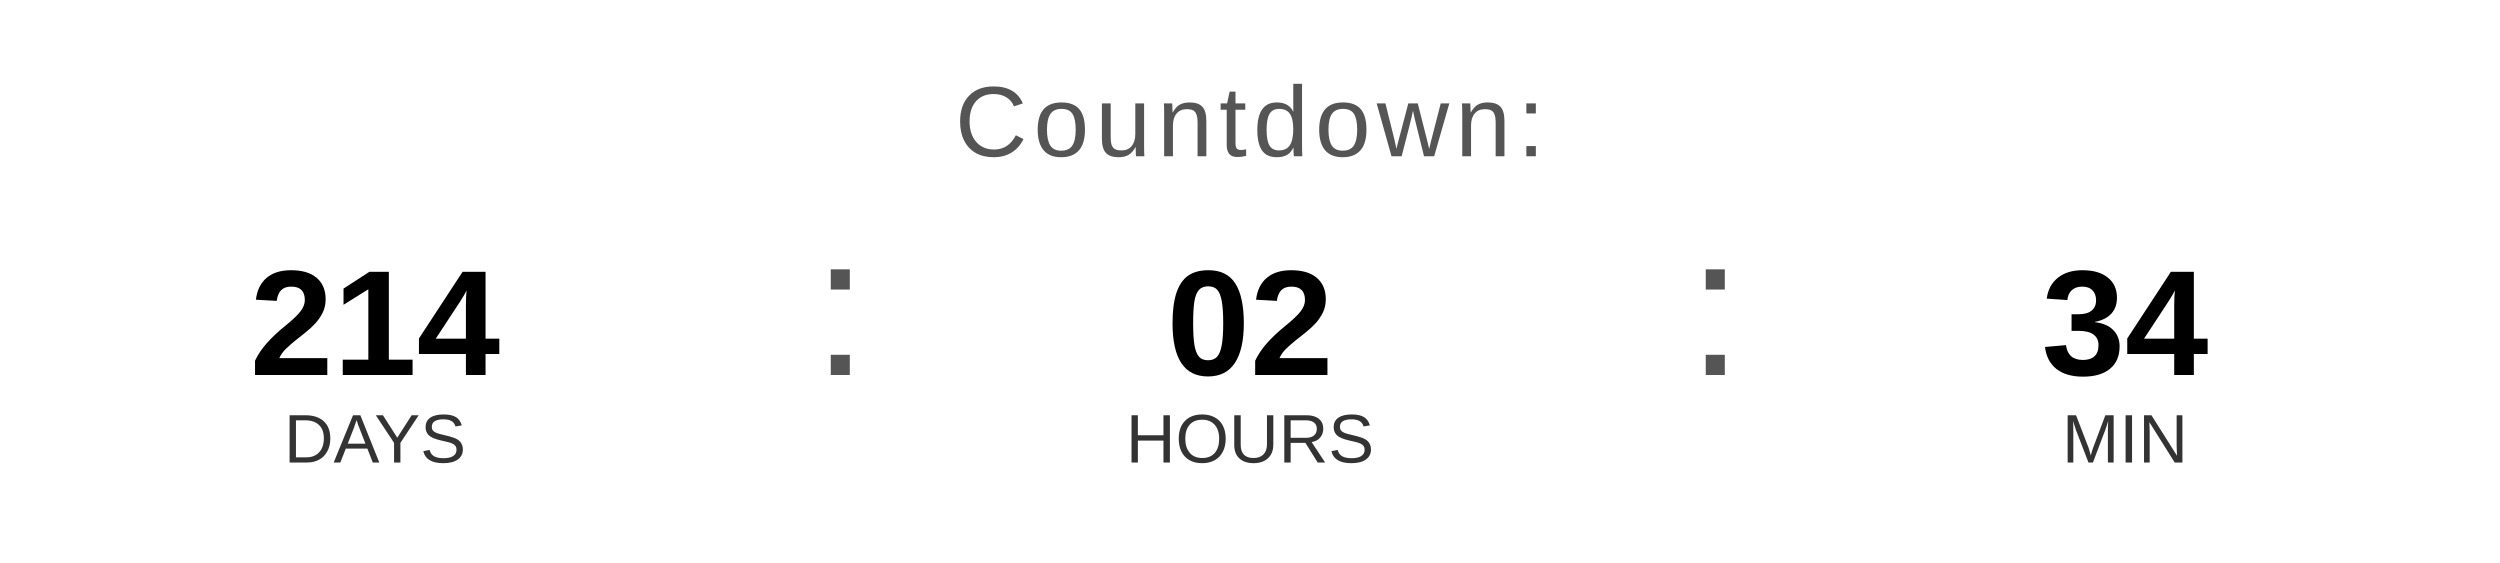
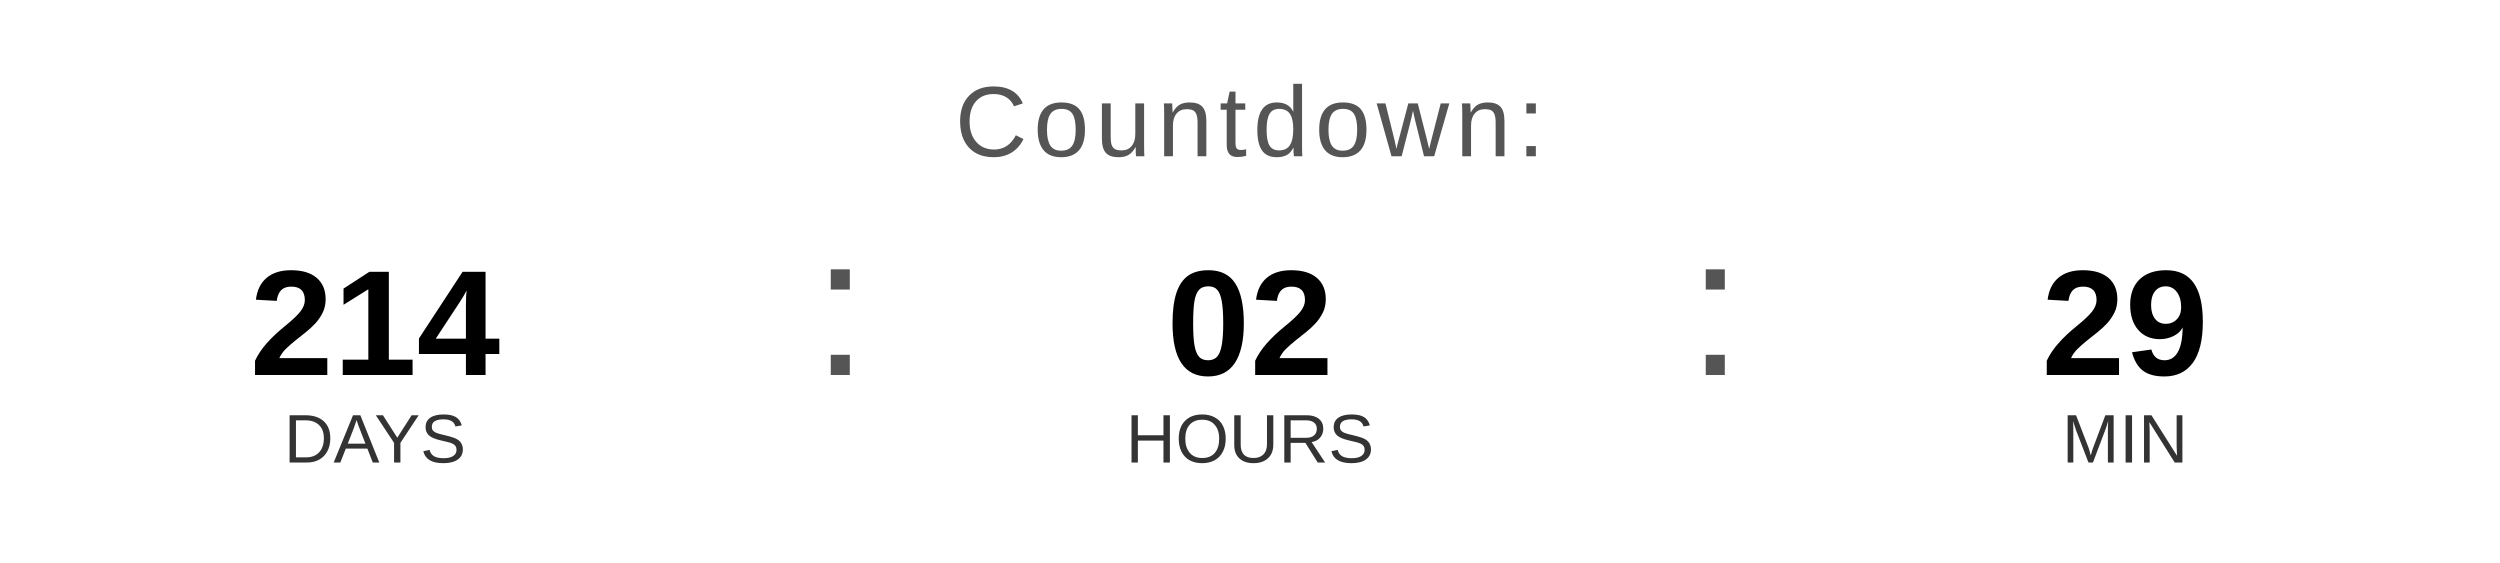
<svg xmlns="http://www.w3.org/2000/svg" width="400" height="90" viewBox="0 0 400 90">
  <text x="200" y="25" font-family="Arial, Helvetica, sans-serif" font-size="16" fill="#555555" text-anchor="middle" letter-spacing="1">
    Countdown:
  </text>
  <text x="60" y="60" font-family="Arial, Helvetica, sans-serif" font-size="24" font-weight="bold" fill="#000000" text-anchor="middle">214</text>
  <text x="60" y="74" font-family="Arial, Helvetica, sans-serif" font-size="11" fill="#333333" text-anchor="middle">DAYS</text>
  <text x="130" y="60" font-family="Arial, sans-serif" font-size="32" fill="#555555">:</text>
  <text x="200" y="60" font-family="Arial, Helvetica, sans-serif" font-size="24" font-weight="bold" fill="#000000" text-anchor="middle">02</text>
  <text x="200" y="74" font-family="Arial, Helvetica, sans-serif" font-size="11" fill="#333333" text-anchor="middle">HOURS</text>
  <text x="270" y="60" font-family="Arial, sans-serif" font-size="32" fill="#555555">:</text>
-   <text x="340" y="60" font-family="Arial, Helvetica, sans-serif" font-size="24" font-weight="bold" fill="#000000" text-anchor="middle">34</text>
+   <text x="340" y="60" font-family="Arial, Helvetica, sans-serif" font-size="24" font-weight="bold" fill="#000000" text-anchor="middle">29</text>
  <text x="340" y="74" font-family="Arial, Helvetica, sans-serif" font-size="11" fill="#333333" text-anchor="middle">MIN</text>
</svg>
